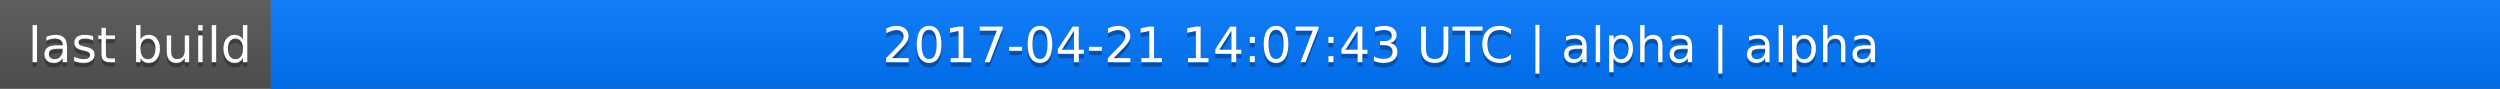
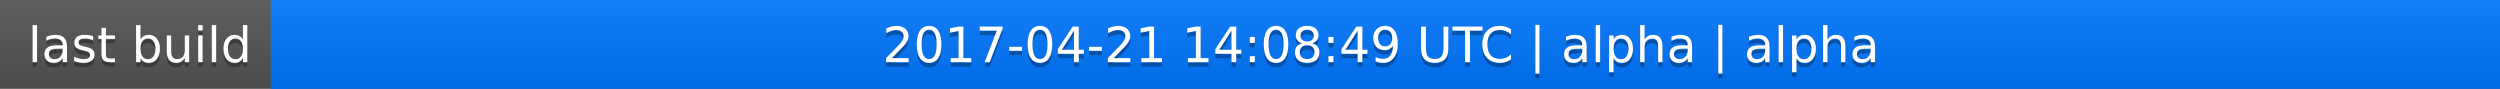
<svg xmlns="http://www.w3.org/2000/svg" width="563" height="20">
  <linearGradient id="a" x2="0" y2="100%">
    <stop offset="0" stop-color="#bbb" stop-opacity=".1" />
    <stop offset="1" stop-opacity=".1" />
  </linearGradient>
  <rect rx="0" width="563" height="20" fill="#555" />
  <rect rx="0" x="61" width="502" height="20" fill="#07f" />
  <path fill="#07f" d="M61 0h4v20h-4z" />
  <rect rx="0" width="563" height="20" fill="url(#a)" />
  <g fill="#fff" text-anchor="middle" font-family="DejaVu Sans,Verdana,Geneva,sans-serif" font-size="11">
    <text x="31.5" y="15" fill="#010101" fill-opacity=".3">last build</text>
    <text x="31.5" y="14">last build</text>
-     <text x="311" y="15" fill="#010101" fill-opacity=".3">2017-04-21 14:07:43 UTC | alpha | alpha</text>
-     <text x="311" y="14">2017-04-21 14:07:43 UTC | alpha | alpha</text>
+     <text x="311" y="15" fill="#010101" fill-opacity=".3">2017-04-21 14:08:49 UTC | alpha | alpha</text>
+     <text x="311" y="14">2017-04-21 14:08:49 UTC | alpha | alpha</text>
  </g>
</svg>
